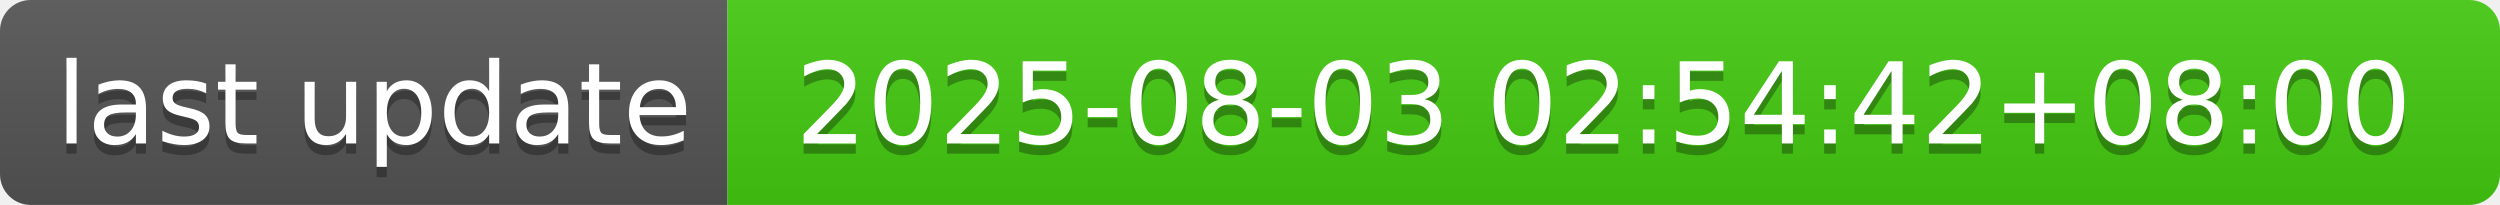
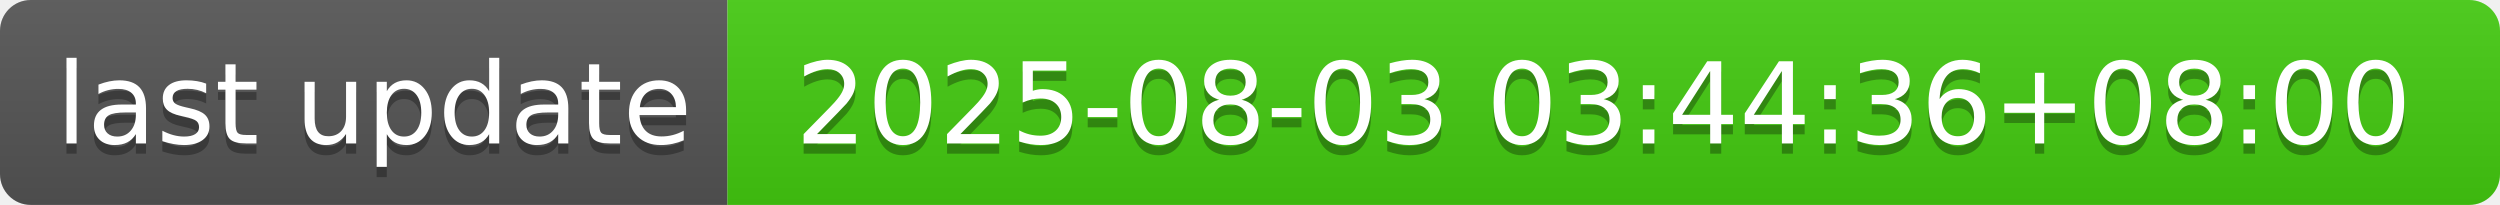
- <svg xmlns="http://www.w3.org/2000/svg" width="244" height="20" role="img" aria-label="last update: 2025-08-03 02:54:42+08:00">
+ <svg xmlns="http://www.w3.org/2000/svg" width="244" height="20" role="img" aria-label="last update: 2025-08-03 03:44:36+08:00">
  <linearGradient id="s" x2="0" y2="100%">
    <stop offset="0" stop-color="#bbb" stop-opacity=".1" />
    <stop offset="1" stop-opacity=".1" />
  </linearGradient>
  <clipPath id="r">
    <rect width="244" height="20" rx="3" fill="#fff" />
  </clipPath>
  <g clip-path="url(#r)">
    <rect width="71" height="20" fill="#555" />
    <rect x="71" width="173" height="20" fill="#4c1" />
    <rect width="244" height="20" fill="url(#s)" />
  </g>
  <g fill="#fff" text-anchor="middle" font-family="Verdana,Geneva,DejaVu Sans,sans-serif" text-rendering="geometricPrecision" font-size="110">
    <text aria-hidden="true" x="365" y="150" fill="#010101" fill-opacity=".3" transform="scale(.1)" textLength="610">last update</text>
    <text x="365" y="140" transform="scale(.1)" fill="#fff" textLength="610">last update</text>
-     <text aria-hidden="true" x="1565" y="150" fill="#010101" fill-opacity=".3" transform="scale(.1)" textLength="1630">2025-08-03 02:54:42+08:00</text>
-     <text x="1565" y="140" transform="scale(.1)" fill="#fff" textLength="1630">2025-08-03 02:54:42+08:00</text>
+     <text aria-hidden="true" x="1565" y="150" fill="#010101" fill-opacity=".3" transform="scale(.1)" textLength="1630">2025-08-03 03:44:36+08:00</text>
+     <text x="1565" y="140" transform="scale(.1)" fill="#fff" textLength="1630">2025-08-03 03:44:36+08:00</text>
  </g>
</svg>
